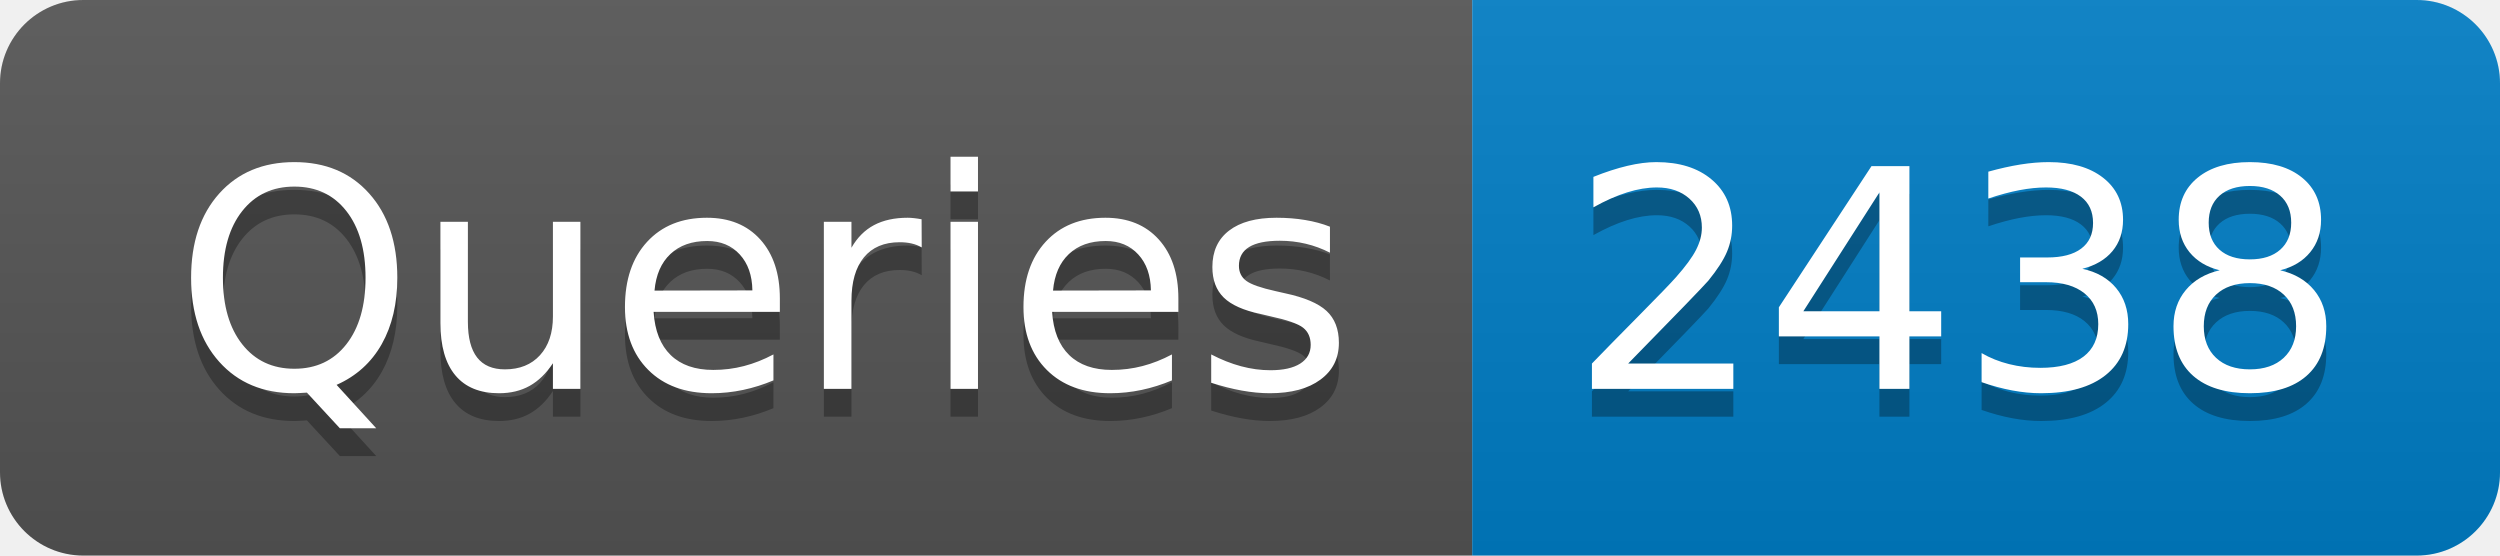
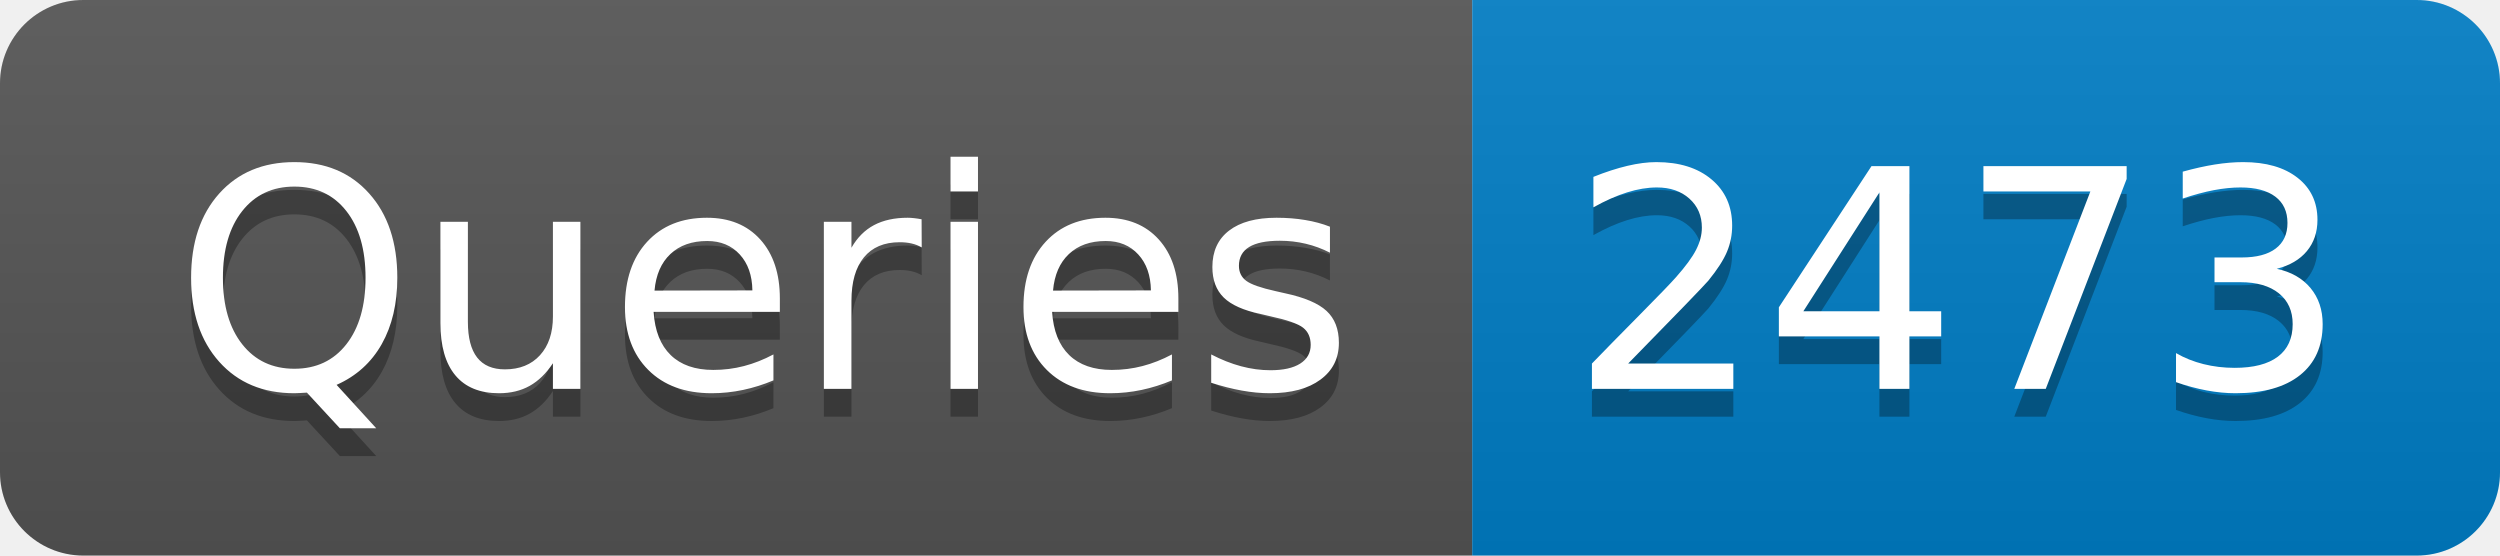
- <svg xmlns="http://www.w3.org/2000/svg" width="90" height="20" role="img" aria-label="Queries: 2438">
+ <svg xmlns="http://www.w3.org/2000/svg" width="90" height="20" role="img" aria-label="Queries: 2473">
  <linearGradient id="s" x2="0" y2="100%">
    <stop offset="0" stop-color="#bbb" stop-opacity=".1" />
    <stop offset="1" stop-opacity=".1" />
  </linearGradient>
  <clipPath id="r">
    <rect width="90" height="20" rx="3" fill="#fff" />
  </clipPath>
  <g clip-path="url(#r)">
    <rect width="53" height="20" fill="#555" />
    <rect x="53" width="37" height="20" fill="#007ec6" />
    <rect width="90" height="20" fill="url(#s)" />
  </g>
  <g fill="#fff" text-anchor="middle" font-family="Verdana,Geneva,DejaVu Sans,sans-serif" text-rendering="geometricPrecision" font-size="110">
    <text aria-hidden="true" x="275" y="150" fill="#010101" fill-opacity=".3" transform="scale(.1)" textLength="430">Queries</text>
    <text x="275" y="140" transform="scale(.1)" fill="#fff" textLength="430">Queries</text>
-     <text aria-hidden="true" x="705" y="150" fill="#010101" fill-opacity=".3" transform="scale(.1)" textLength="270">2438</text>
-     <text x="705" y="140" transform="scale(.1)" fill="#fff" textLength="270">2438</text>
+     <text aria-hidden="true" x="705" y="150" fill="#010101" fill-opacity=".3" transform="scale(.1)" textLength="270">2473</text>
+     <text x="705" y="140" transform="scale(.1)" fill="#fff" textLength="270">2473</text>
  </g>
</svg>
